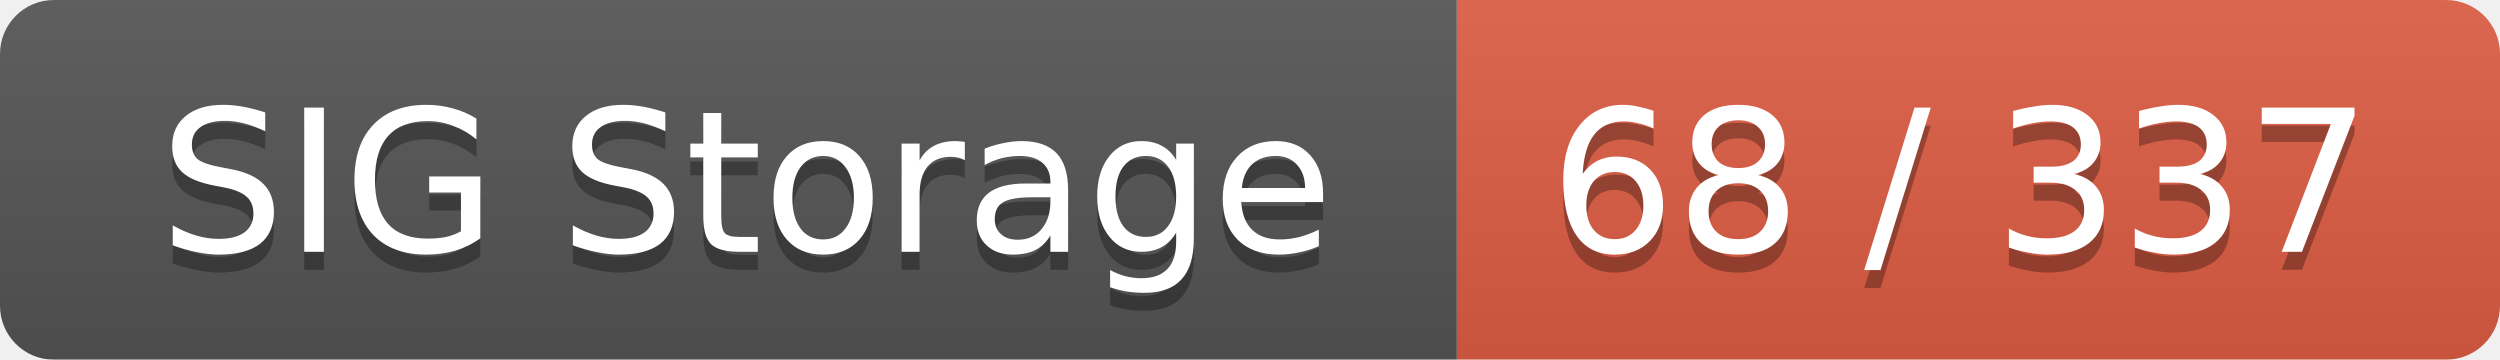
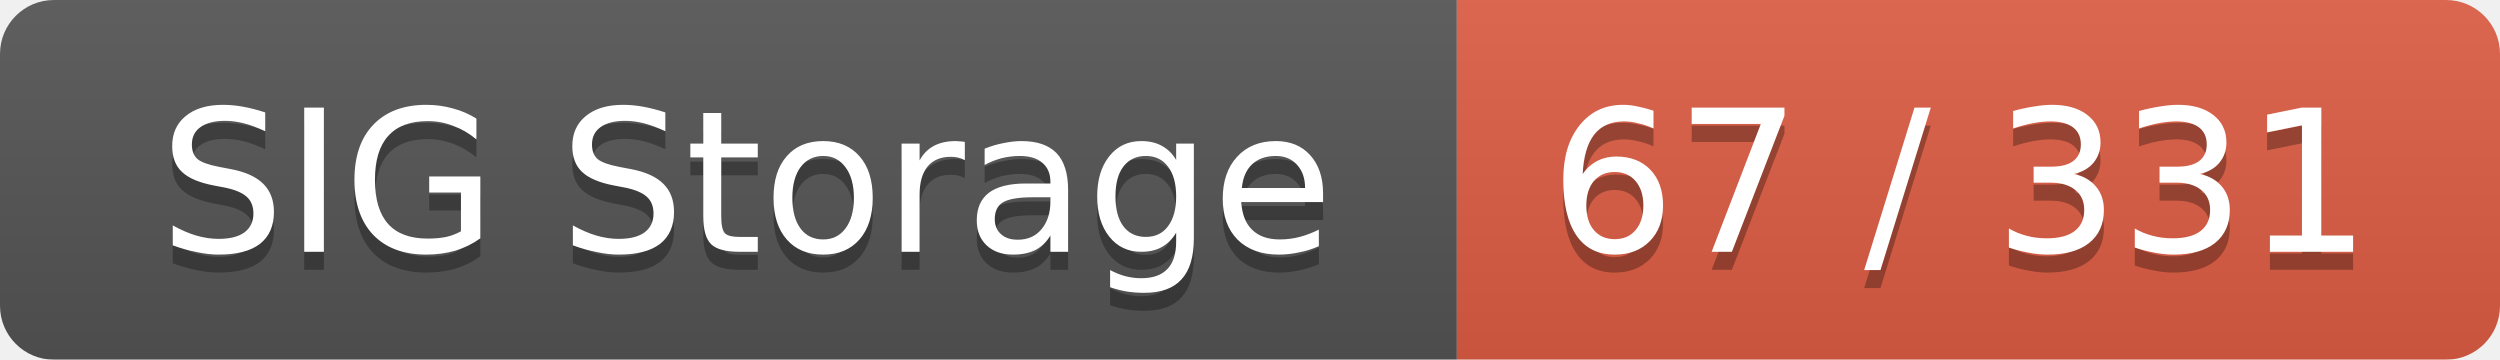
<svg xmlns="http://www.w3.org/2000/svg" width="139" height="20">
  <linearGradient id="smooth" x2="0" y2="100%">
    <stop offset="0" stop-color="#bbb" stop-opacity=".1" />
    <stop offset="1" stop-opacity=".1" />
  </linearGradient>
  <mask id="round">
    <rect width="139" height="20" rx="3" fill="#fff" />
  </mask>
  <g mask="url(#round)">
    <rect width="81" height="20" fill="#555" />
    <rect x="81" width="58" height="20" fill="#e05d44" />
    <rect width="139" height="20" fill="url(#smooth)" />
  </g>
  <g fill="#fff" text-anchor="middle" font-family="DejaVu Sans,Verdana,Geneva,sans-serif" font-size="11">
    <text x="41.5" y="15" fill="#010101" fill-opacity=".3">SIG Storage</text>
    <text x="41.5" y="14">SIG Storage</text>
-     <text x="109" y="15" fill="#010101" fill-opacity=".3">68 / 337</text>
-     <text x="109" y="14">68 / 337</text>
+     <text x="109" y="15" fill="#010101" fill-opacity=".3">67 / 331</text>
+     <text x="109" y="14">67 / 331</text>
  </g>
</svg>
